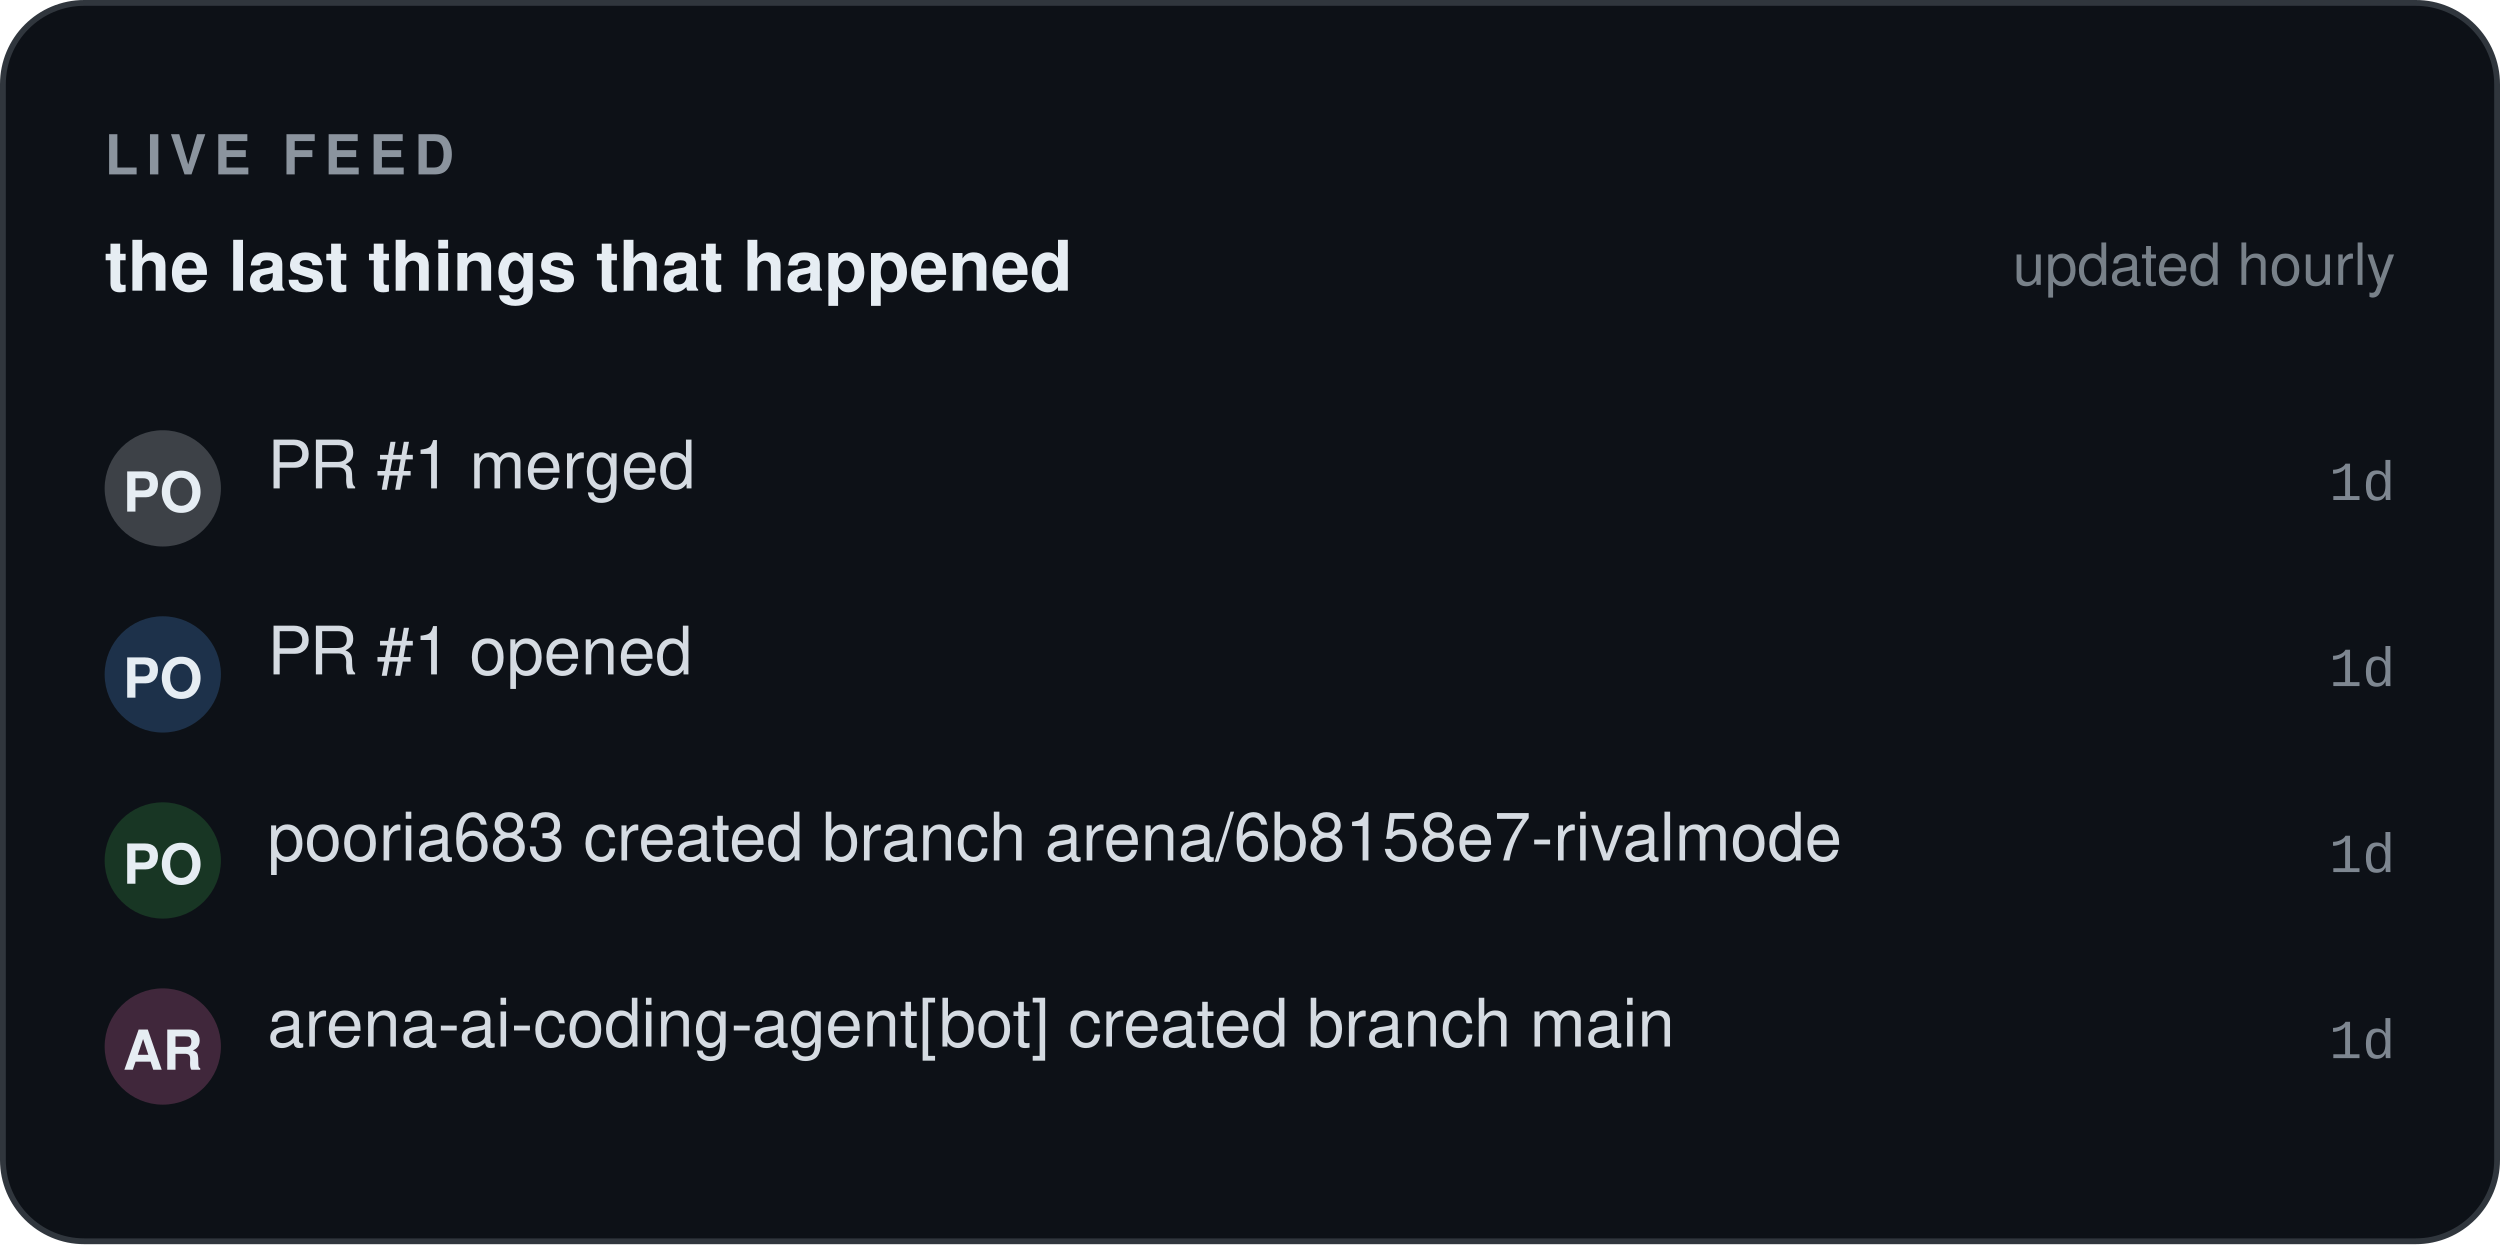
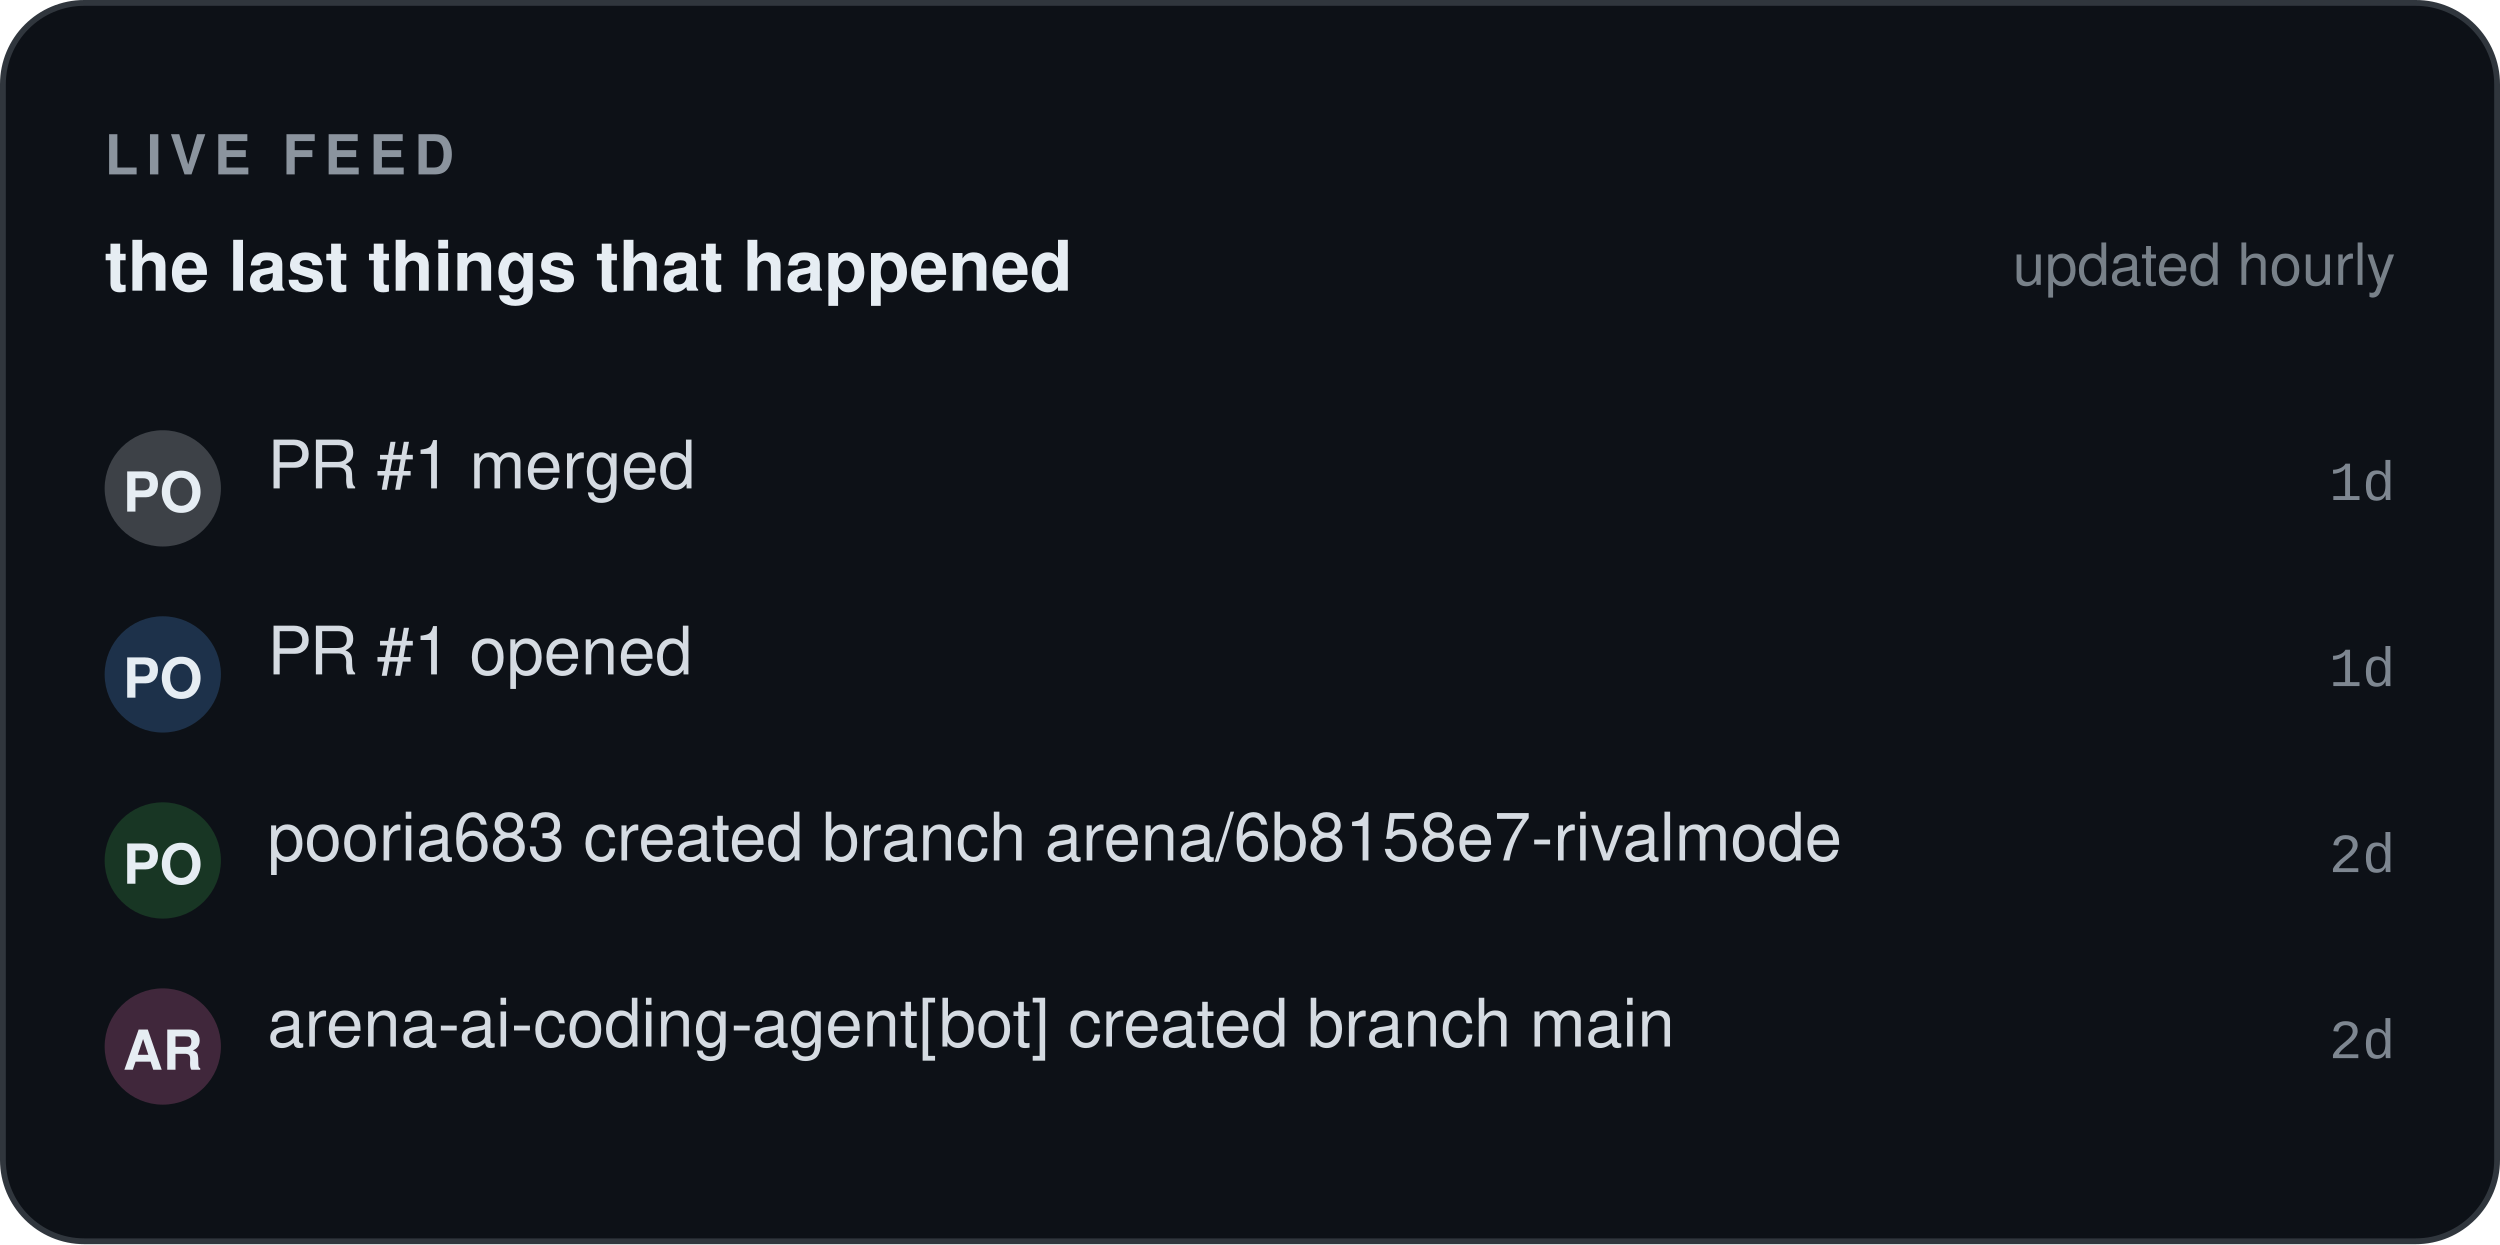
<svg xmlns="http://www.w3.org/2000/svg" width="430" height="214" viewBox="0 0 430 214" role="img" aria-label="Live event feed — RivalMode" font-family="'Segoe UI', -apple-system, BlinkMacSystemFont, 'Helvetica Neue', Helvetica, Arial, 'Noto Sans', sans-serif">
  <defs>
    <pattern id="fd-grid" width="16" height="16" patternUnits="userSpaceOnUse">
      <path d="M16 0 L0 0 0 16" fill="none" stroke="#8b949e" stroke-width="0.6" opacity="0.055" />
    </pattern>
    <linearGradient id="fd-accent" x1="0" y1="1" x2="1" y2="0">
      <stop offset="0" stop-color="#1f6feb" />
      <stop offset="1" stop-color="#58a6ff" />
    </linearGradient>
  </defs>
  <rect x="0.5" y="0.5" width="429" height="213" fill="#0d1117" rx="14" stroke="#30363d" stroke-width="1" />
  <rect x="0.5" y="0.5" width="429" height="213" fill="url(#rm-grid)" rx="14" />
  <text x="18" y="30" font-size="9.5" fill="#8b949e" font-family="'Segoe UI', -apple-system, BlinkMacSystemFont, 'Helvetica Neue', Helvetica, Arial, 'Noto Sans', sans-serif" font-weight="700" letter-spacing="1.4">LIVE FEED</text>
  <text x="18" y="50" font-size="12" fill="#e6edf3" font-family="'Segoe UI', -apple-system, BlinkMacSystemFont, 'Helvetica Neue', Helvetica, Arial, 'Noto Sans', sans-serif" font-weight="600">the last things that happened</text>
  <text x="412" y="49" font-size="10" fill="#8b949e" font-family="'Segoe UI', -apple-system, BlinkMacSystemFont, 'Helvetica Neue', Helvetica, Arial, 'Noto Sans', sans-serif" text-anchor="end" opacity="0.85">updated hourly</text>
  <rect x="18" y="74" width="20" height="20" fill="#e6edf3" rx="10" opacity="0.22" />
  <text x="28" y="88" font-size="9.5" fill="#e6edf3" font-family="'Segoe UI', -apple-system, BlinkMacSystemFont, 'Helvetica Neue', Helvetica, Arial, 'Noto Sans', sans-serif" font-weight="700" text-anchor="middle">PO</text>
  <text x="46" y="84" font-size="11.5" fill="#e6edf3" font-family="'Segoe UI', -apple-system, BlinkMacSystemFont, 'Helvetica Neue', Helvetica, Arial, 'Noto Sans', sans-serif" opacity="0.92">PR #1 merged</text>
  <text x="412" y="86" font-size="9.5" fill="#8b949e" font-family="ui-monospace, SFMono-Regular, 'SF Mono', Menlo, Consolas, 'Liberation Mono', 'DejaVu Sans Mono', monospace" text-anchor="end" opacity="0.9">1d</text>
  <rect x="18" y="106" width="20" height="20" fill="#58a6ff" rx="10" opacity="0.22" />
  <text x="28" y="120" font-size="9.5" fill="#e6edf3" font-family="'Segoe UI', -apple-system, BlinkMacSystemFont, 'Helvetica Neue', Helvetica, Arial, 'Noto Sans', sans-serif" font-weight="700" text-anchor="middle">PO</text>
  <text x="46" y="116" font-size="11.5" fill="#e6edf3" font-family="'Segoe UI', -apple-system, BlinkMacSystemFont, 'Helvetica Neue', Helvetica, Arial, 'Noto Sans', sans-serif" opacity="0.92">PR #1 opened</text>
  <text x="412" y="118" font-size="9.5" fill="#8b949e" font-family="ui-monospace, SFMono-Regular, 'SF Mono', Menlo, Consolas, 'Liberation Mono', 'DejaVu Sans Mono', monospace" text-anchor="end" opacity="0.9">1d</text>
  <rect x="18" y="138" width="20" height="20" fill="#3fb950" rx="10" opacity="0.22" />
  <text x="28" y="152" font-size="9.5" fill="#e6edf3" font-family="'Segoe UI', -apple-system, BlinkMacSystemFont, 'Helvetica Neue', Helvetica, Arial, 'Noto Sans', sans-serif" font-weight="700" text-anchor="middle">PO</text>
  <text x="46" y="148" font-size="11.5" fill="#e6edf3" font-family="'Segoe UI', -apple-system, BlinkMacSystemFont, 'Helvetica Neue', Helvetica, Arial, 'Noto Sans', sans-serif" opacity="0.92">pooria683 created branch arena/6b8158e7-rivalmode</text>
-   <text x="412" y="150" font-size="9.5" fill="#8b949e" font-family="ui-monospace, SFMono-Regular, 'SF Mono', Menlo, Consolas, 'Liberation Mono', 'DejaVu Sans Mono', monospace" text-anchor="end" opacity="0.9">1d</text>
+   <text x="412" y="150" font-size="9.5" fill="#8b949e" font-family="ui-monospace, SFMono-Regular, 'SF Mono', Menlo, Consolas, 'Liberation Mono', 'DejaVu Sans Mono', monospace" text-anchor="end" opacity="0.9">2d</text>
  <rect x="18" y="170" width="20" height="20" fill="#f778ba" rx="10" opacity="0.22" />
  <text x="28" y="184" font-size="9.5" fill="#e6edf3" font-family="'Segoe UI', -apple-system, BlinkMacSystemFont, 'Helvetica Neue', Helvetica, Arial, 'Noto Sans', sans-serif" font-weight="700" text-anchor="middle">AR</text>
  <text x="46" y="180" font-size="11.5" fill="#e6edf3" font-family="'Segoe UI', -apple-system, BlinkMacSystemFont, 'Helvetica Neue', Helvetica, Arial, 'Noto Sans', sans-serif" opacity="0.92">arena-ai-coding-agent[bot] created branch main</text>
-   <text x="412" y="182" font-size="9.5" fill="#8b949e" font-family="ui-monospace, SFMono-Regular, 'SF Mono', Menlo, Consolas, 'Liberation Mono', 'DejaVu Sans Mono', monospace" text-anchor="end" opacity="0.9">1d</text>
+   <text x="412" y="182" font-size="9.5" fill="#8b949e" font-family="ui-monospace, SFMono-Regular, 'SF Mono', Menlo, Consolas, 'Liberation Mono', 'DejaVu Sans Mono', monospace" text-anchor="end" opacity="0.9">2d</text>
</svg>
